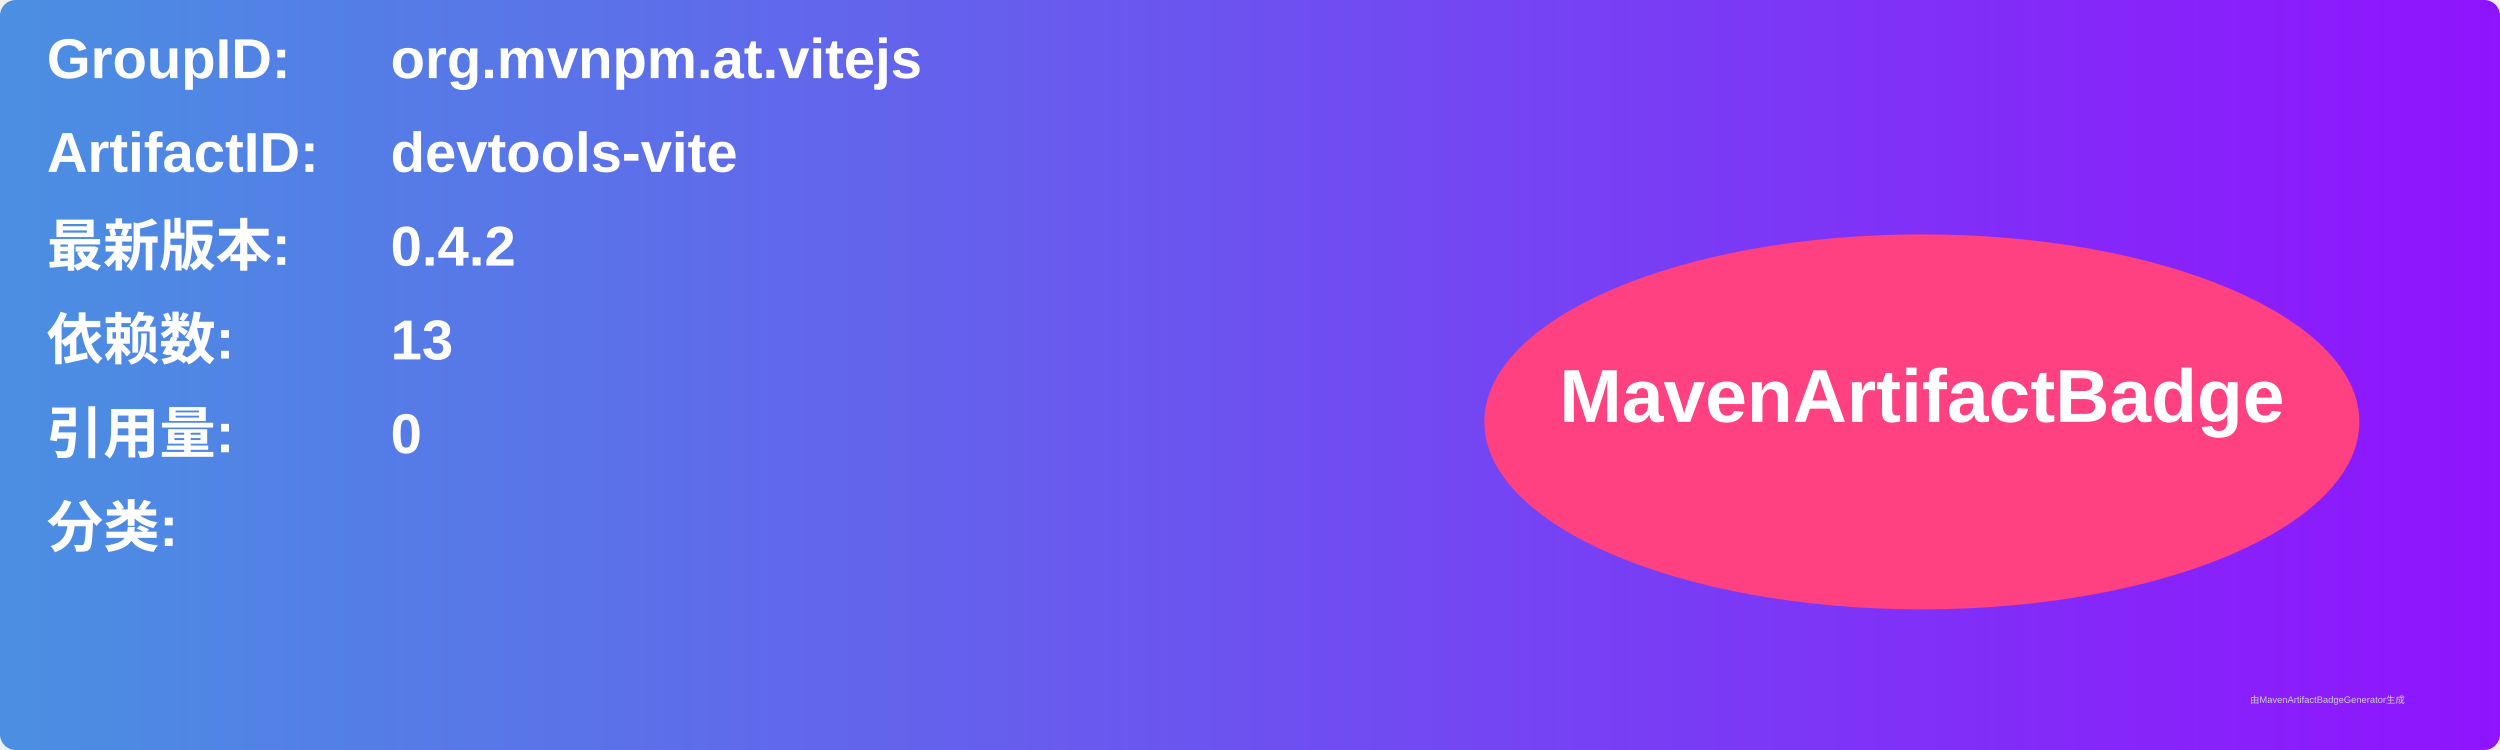
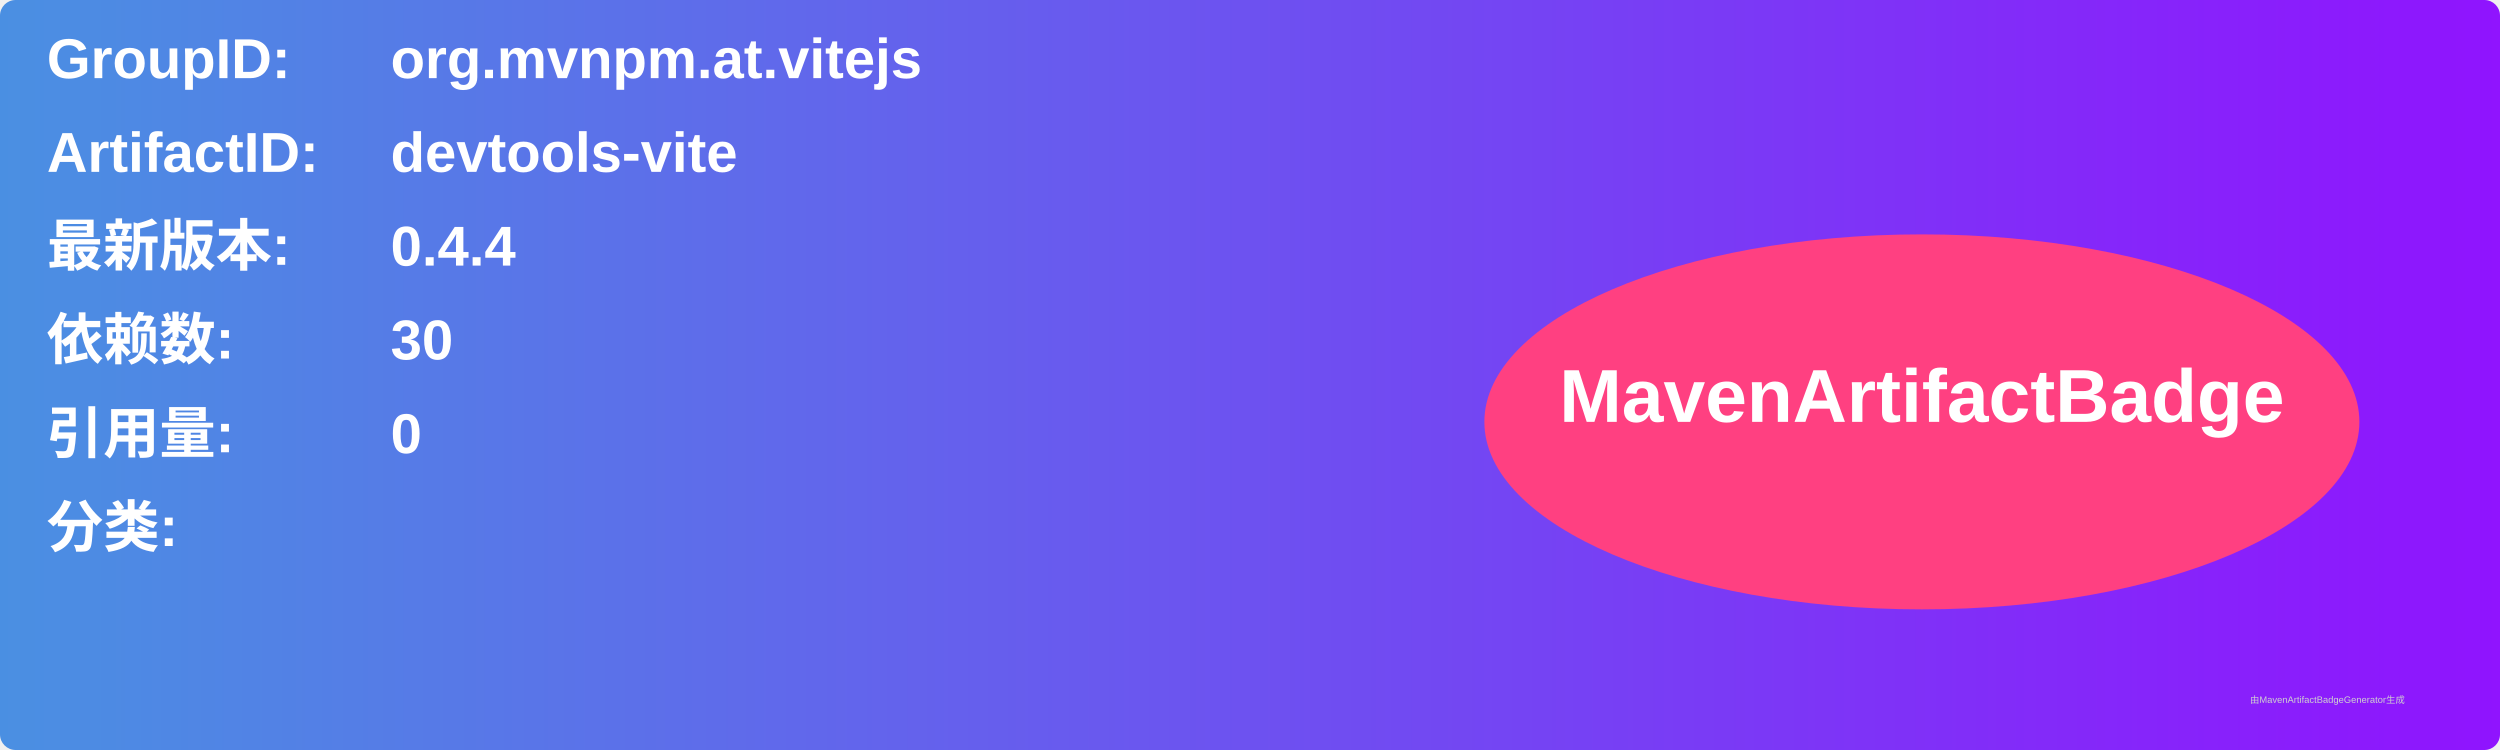
<svg xmlns="http://www.w3.org/2000/svg" width="800" height="240" viewBox="0 0 800 240">
  <linearGradient id="grad" x1="0%" y1="0%" x2="100%" y2="0%">
    <stop offset="0%" stop-color="#4a90e2" />
    <stop offset="100%" stop-color="#9013fe" />
  </linearGradient>
  <rect width="100%" height="100%" rx="5" ry="5" fill="url(#grad)" />
  <g transform="translate(15, 15)">
    <text x="0" y="10" font-family="Arial" font-size="18" fill="white" font-weight="bold" width="260">GroupID:</text>
    <text x="110" y="10" font-family="Arial" font-size="18" fill="white" font-weight="bold" width="460">org.mvnpm.at.vitejs</text>
    <text x="0" y="40" font-family="Arial" font-size="18" fill="white" font-weight="bold" width="260">ArtifactID:</text>
    <text x="110" y="40" font-family="Arial" font-size="18" fill="white" font-weight="bold" width="460">devtools-vite</text>
    <text x="0" y="70" font-family="Arial" font-size="18" fill="white" font-weight="bold">最新版本:</text>
    <text x="110" y="70" font-family="Arial" font-size="18" fill="white" font-weight="bold">
-       <tspan font-weight="bold">0.4.2</tspan>
+       <tspan font-weight="bold">0.4.4</tspan>
    </text>
    <text x="0" y="100" font-family="Arial" font-size="18" fill="white" font-weight="bold">依赖数: </text>
    <text x="110" y="100" font-family="Arial" font-size="18" fill="white">
-       <tspan font-weight="bold">13</tspan>
+       <tspan font-weight="bold">30</tspan>
    </text>
    <text x="0" y="130" font-family="Arial" font-size="18" fill="white" font-weight="bold">引用量: </text>
    <text x="110" y="130" font-family="Arial" font-size="18" fill="white">
      <tspan font-weight="bold">0</tspan>
    </text>
    <text x="0" y="160" font-family="Arial" font-size="18" fill="white" font-weight="bold">分类:</text>
    <text x="10" y="190" font-family="Arial" font-size="10" fill="white">
      <tspan font-weight="bold" />
    </text>
    <ellipse cx="600" cy="120" rx="140" ry="60" fill="#ff4081" />
    <text x="600" y="120" text-anchor="middle" font-family="Arial" font-size="24" fill="white" font-weight="bold">MavenArtifactBadge</text>
  </g>
  <text x="720" y="225" font-family="Arial" font-size="3" fill="#d0d0d0">由MavenArtifactBadgeGenerator生成</text>
</svg>
